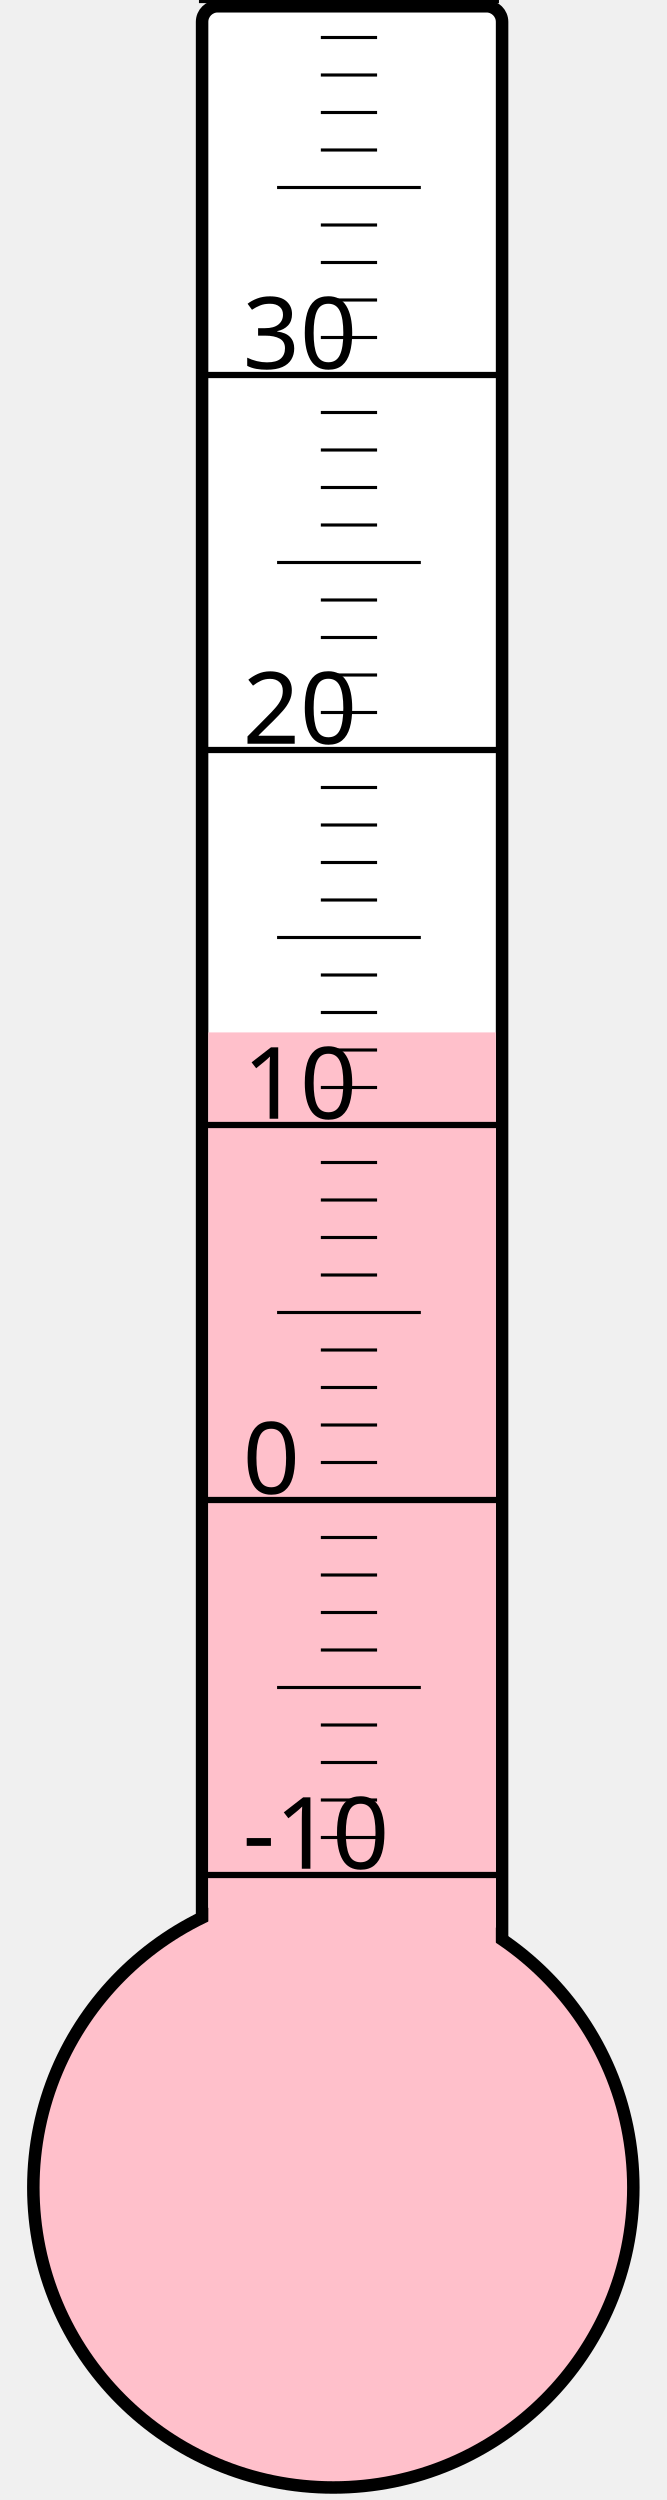
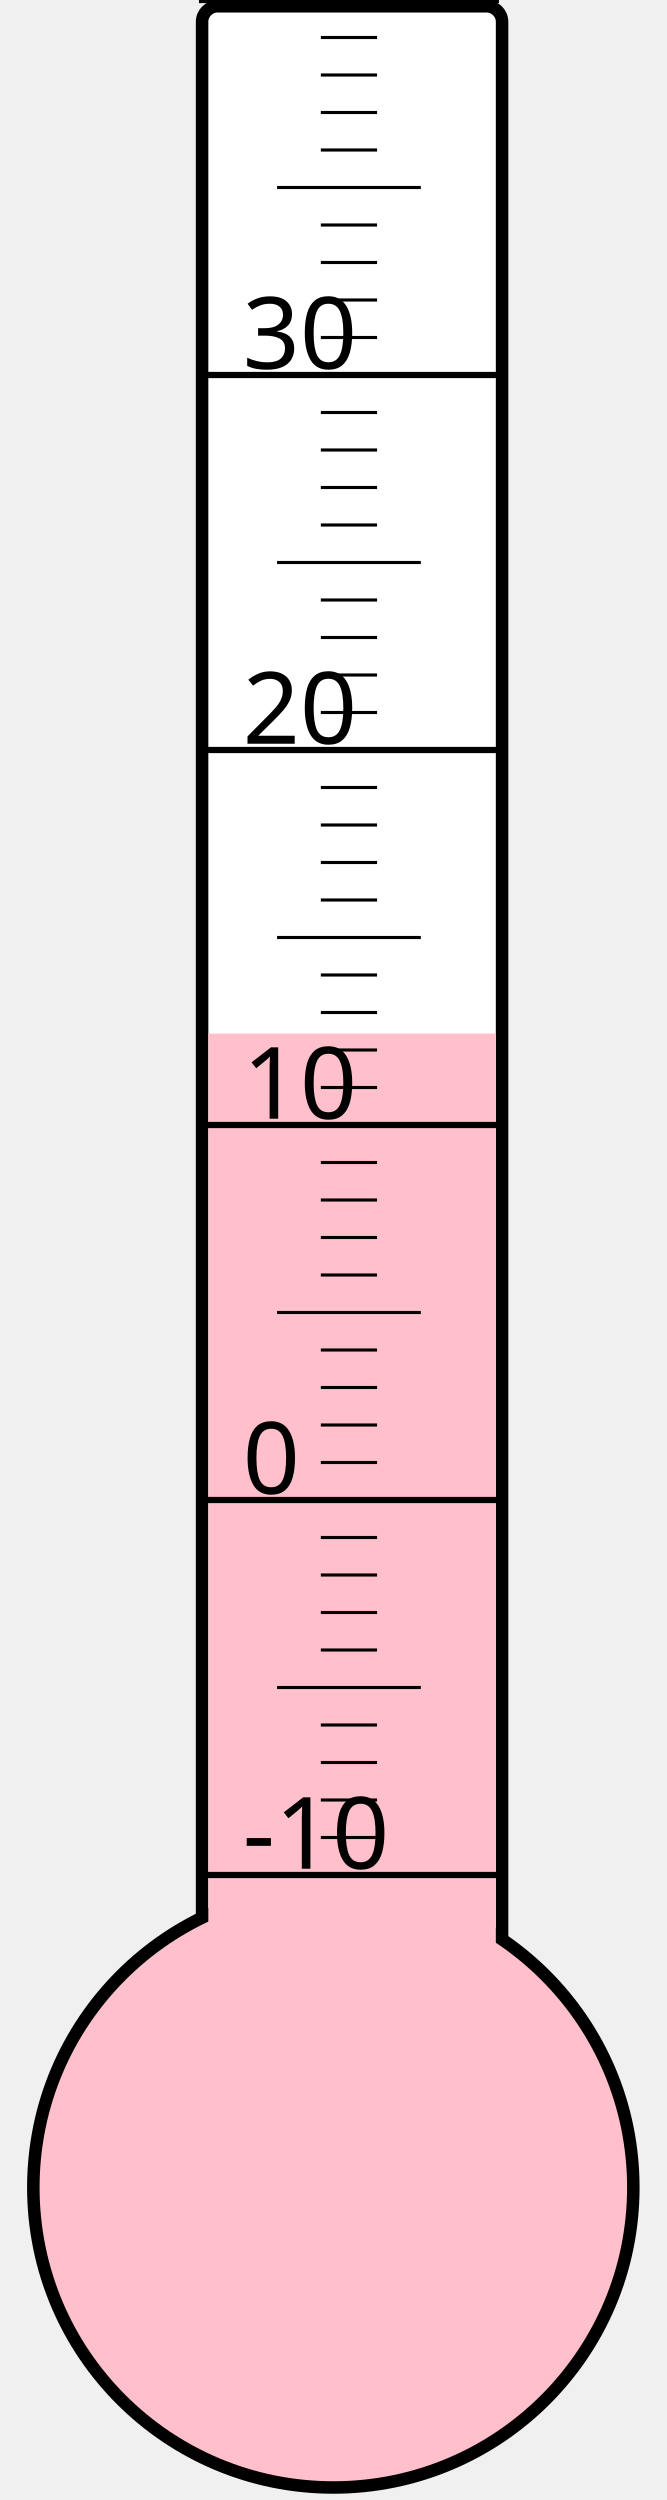
<svg xmlns="http://www.w3.org/2000/svg" width="40px" height="150px" viewBox="0 0 200 800">
  <rect width="200" height="800" x="0" y="0" style="fill: #ffffeb; fill-opacity: 0;" />
  <rect width="96" height="680" x="58" y="2" rx="5" ry="5" style="fill: white; fill-opacity: 1; stroke: black; stroke-width: 4;" />
  <circle cx="100" cy="700" r="96" style="fill: pink; stroke: black; stroke-width: 4;" />
-   <rect width="92" height="369.625" x="60" y="330.375" style="fill: pink; fill-opacity: 1; stroke-width: 0;" />
+   <rect width="92" height="369.25" x="60" y="330.75" style="fill: pink; fill-opacity: 1; stroke-width: 0;" />
  <text x="71" y="598" style="font-family: sans-serif; font-size: 24pt;">-10</text>
  <text x="71" y="478" style="font-family: sans-serif; font-size: 24pt;">0</text>
  <text x="71" y="358" style="font-family: sans-serif; font-size: 24pt;">10</text>
  <text x="71" y="238" style="font-family: sans-serif; font-size: 24pt;">20</text>
  <text x="71" y="118" style="font-family: sans-serif; font-size: 24pt;">30</text>
  <g style="stroke: black;">
    <line x1="57" y1="600" x2="153" y2="600" style="stroke-width: 2;" />
    <line x1="96" y1="588" x2="114" y2="588" style="stroke-width: 1;" />
    <line x1="96" y1="576" x2="114" y2="576" style="stroke-width: 1;" />
    <line x1="96" y1="564" x2="114" y2="564" style="stroke-width: 1;" />
    <line x1="96" y1="552" x2="114" y2="552" style="stroke-width: 1;" />
    <line x1="82" y1="540" x2="128" y2="540" style="stroke-width: 1;" />
    <line x1="96" y1="528" x2="114" y2="528" style="stroke-width: 1;" />
    <line x1="96" y1="516" x2="114" y2="516" style="stroke-width: 1;" />
    <line x1="96" y1="504" x2="114" y2="504" style="stroke-width: 1;" />
    <line x1="96" y1="492" x2="114" y2="492" style="stroke-width: 1;" />
    <line x1="57" y1="480" x2="153" y2="480" style="stroke-width: 2;" />
    <line x1="96" y1="468" x2="114" y2="468" style="stroke-width: 1;" />
    <line x1="96" y1="456" x2="114" y2="456" style="stroke-width: 1;" />
    <line x1="96" y1="444" x2="114" y2="444" style="stroke-width: 1;" />
    <line x1="96" y1="432" x2="114" y2="432" style="stroke-width: 1;" />
    <line x1="82" y1="420" x2="128" y2="420" style="stroke-width: 1;" />
    <line x1="96" y1="408" x2="114" y2="408" style="stroke-width: 1;" />
    <line x1="96" y1="396" x2="114" y2="396" style="stroke-width: 1;" />
    <line x1="96" y1="384" x2="114" y2="384" style="stroke-width: 1;" />
    <line x1="96" y1="372" x2="114" y2="372" style="stroke-width: 1;" />
    <line x1="57" y1="360" x2="153" y2="360" style="stroke-width: 2;" />
    <line x1="96" y1="348" x2="114" y2="348" style="stroke-width: 1;" />
    <line x1="96" y1="336" x2="114" y2="336" style="stroke-width: 1;" />
    <line x1="96" y1="324" x2="114" y2="324" style="stroke-width: 1;" />
    <line x1="96" y1="312" x2="114" y2="312" style="stroke-width: 1;" />
    <line x1="82" y1="300" x2="128" y2="300" style="stroke-width: 1;" />
    <line x1="96" y1="288" x2="114" y2="288" style="stroke-width: 1;" />
    <line x1="96" y1="276" x2="114" y2="276" style="stroke-width: 1;" />
    <line x1="96" y1="264" x2="114" y2="264" style="stroke-width: 1;" />
    <line x1="96" y1="252" x2="114" y2="252" style="stroke-width: 1;" />
    <line x1="57" y1="240" x2="153" y2="240" style="stroke-width: 2;" />
    <line x1="96" y1="228" x2="114" y2="228" style="stroke-width: 1;" />
    <line x1="96" y1="216" x2="114" y2="216" style="stroke-width: 1;" />
    <line x1="96" y1="204" x2="114" y2="204" style="stroke-width: 1;" />
    <line x1="96" y1="192" x2="114" y2="192" style="stroke-width: 1;" />
    <line x1="82" y1="180" x2="128" y2="180" style="stroke-width: 1;" />
    <line x1="96" y1="168" x2="114" y2="168" style="stroke-width: 1;" />
    <line x1="96" y1="156" x2="114" y2="156" style="stroke-width: 1;" />
    <line x1="96" y1="144" x2="114" y2="144" style="stroke-width: 1;" />
    <line x1="96" y1="132" x2="114" y2="132" style="stroke-width: 1;" />
    <line x1="57" y1="120" x2="153" y2="120" style="stroke-width: 2;" />
    <line x1="96" y1="108" x2="114" y2="108" style="stroke-width: 1;" />
    <line x1="96" y1="96" x2="114" y2="96" style="stroke-width: 1;" />
    <line x1="96" y1="84" x2="114" y2="84" style="stroke-width: 1;" />
    <line x1="96" y1="72" x2="114" y2="72" style="stroke-width: 1;" />
    <line x1="82" y1="60" x2="128" y2="60" style="stroke-width: 1;" />
    <line x1="96" y1="48" x2="114" y2="48" style="stroke-width: 1;" />
    <line x1="96" y1="36" x2="114" y2="36" style="stroke-width: 1;" />
    <line x1="96" y1="24" x2="114" y2="24" style="stroke-width: 1;" />
    <line x1="96" y1="12" x2="114" y2="12" style="stroke-width: 1;" />
    <line x1="57" y1="0" x2="153" y2="0" style="stroke-width: 2;" />
  </g>
</svg>
